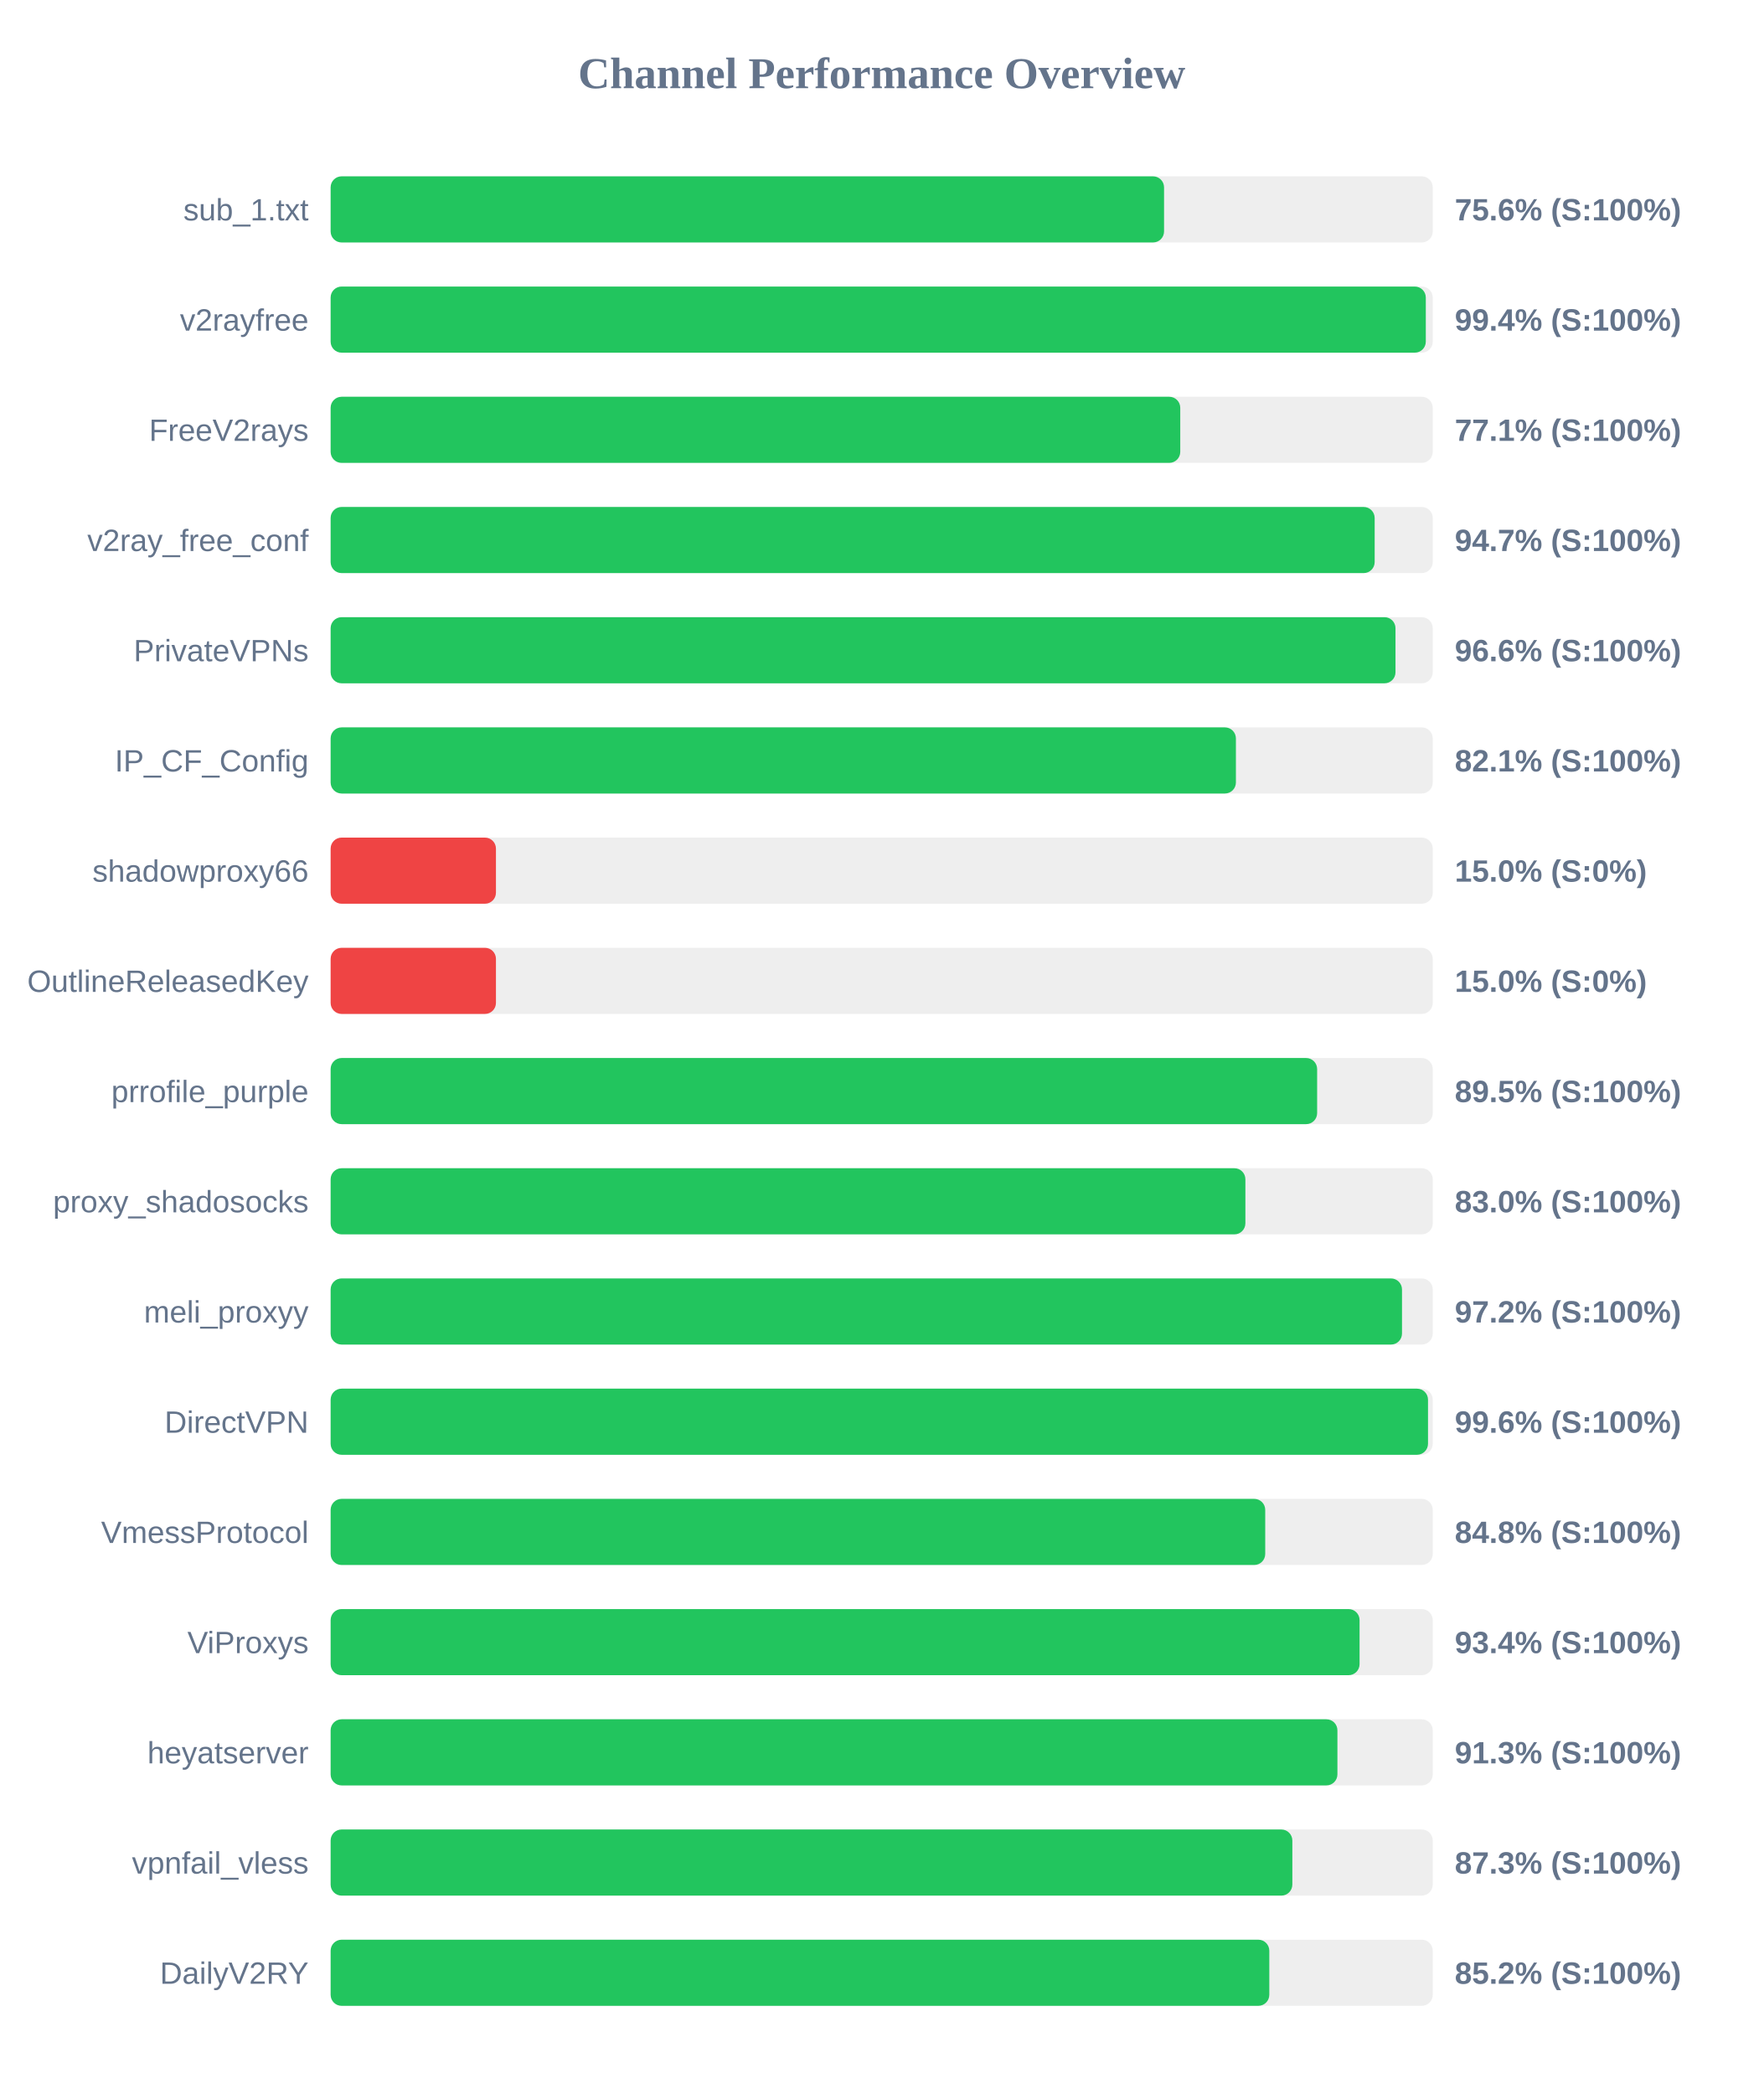
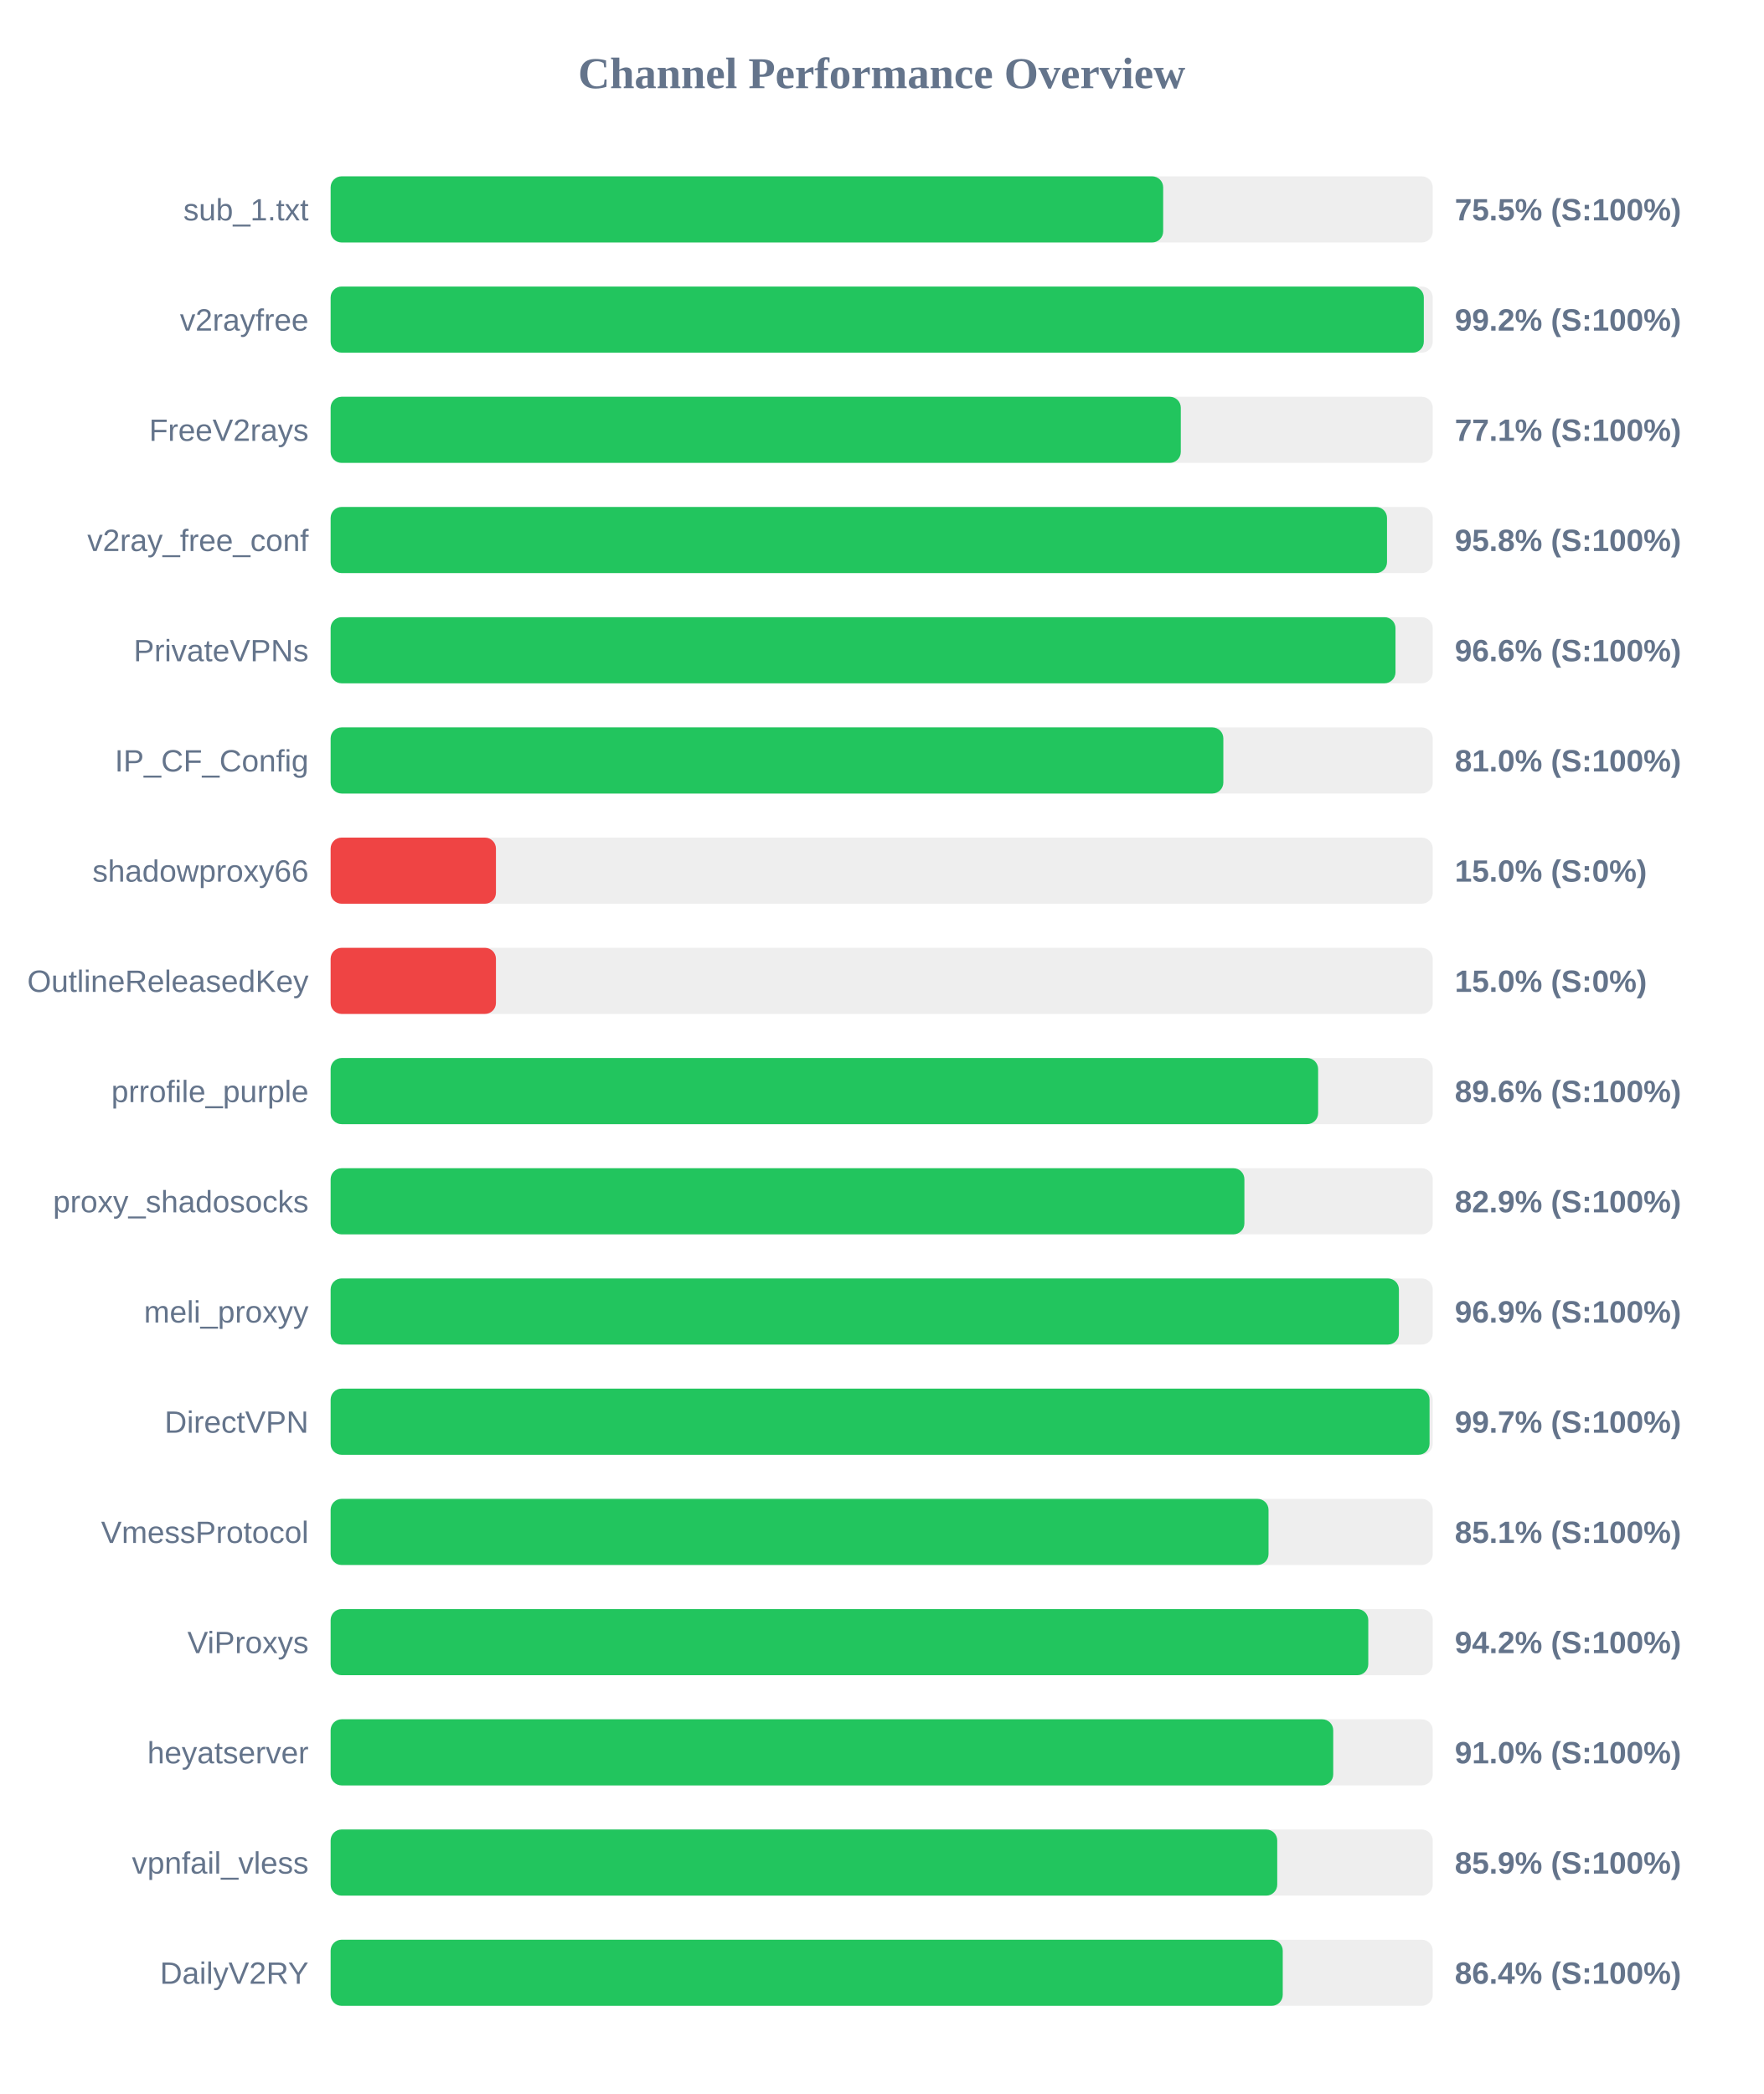
<svg xmlns="http://www.w3.org/2000/svg" width="800" height="950" version="1.1">
  <style>
        .row { font: 14px Arial; fill: #64748b; }
        .score { font: bold 14px Arial; fill: #64748b; }
    </style>
  <text x="400" y="40" text-anchor="middle" font-size="20px" font-weight="bold" fill="#64748b">Channel Performance Overview</text>
  <rect x="150" y="80" width="500" height="30" fill="#eee" rx="5" />
-   <rect x="150" y="80" width="378.1" height="30" fill="#22c55e" rx="5" />
+   <rect x="150" y="80" width="377.7" height="30" fill="#22c55e" rx="5" />
  <text x="140" y="100" text-anchor="end" class="row">sub_1.txt</text>
-   <text x="660" y="100" text-anchor="start" class="score">75.6% (S:100%)</text>
+   <text x="660" y="100" text-anchor="start" class="score">75.5% (S:100%)</text>
  <rect x="150" y="130" width="500" height="30" fill="#eee" rx="5" />
-   <rect x="150" y="130" width="496.85" height="30" fill="#22c55e" rx="5" />
+   <rect x="150" y="130" width="495.95" height="30" fill="#22c55e" rx="5" />
  <text x="140" y="150" text-anchor="end" class="row">v2rayfree</text>
-   <text x="660" y="150" text-anchor="start" class="score">99.4% (S:100%)</text>
+   <text x="660" y="150" text-anchor="start" class="score">99.2% (S:100%)</text>
  <rect x="150" y="180" width="500" height="30" fill="#eee" rx="5" />
-   <rect x="150" y="180" width="385.45" height="30" fill="#22c55e" rx="5" />
+   <rect x="150" y="180" width="385.7" height="30" fill="#22c55e" rx="5" />
  <text x="140" y="200" text-anchor="end" class="row">FreeV2rays</text>
  <text x="660" y="200" text-anchor="start" class="score">77.1% (S:100%)</text>
  <rect x="150" y="230" width="500" height="30" fill="#eee" rx="5" />
-   <rect x="150" y="230" width="473.65" height="30" fill="#22c55e" rx="5" />
+   <rect x="150" y="230" width="479.25" height="30" fill="#22c55e" rx="5" />
  <text x="140" y="250" text-anchor="end" class="row">v2ray_free_conf</text>
-   <text x="660" y="250" text-anchor="start" class="score">94.7% (S:100%)</text>
+   <text x="660" y="250" text-anchor="start" class="score">95.8% (S:100%)</text>
  <rect x="150" y="280" width="500" height="30" fill="#eee" rx="5" />
  <rect x="150" y="280" width="483.1" height="30" fill="#22c55e" rx="5" />
  <text x="140" y="300" text-anchor="end" class="row">PrivateVPNs</text>
  <text x="660" y="300" text-anchor="start" class="score">96.6% (S:100%)</text>
  <rect x="150" y="330" width="500" height="30" fill="#eee" rx="5" />
-   <rect x="150" y="330" width="410.7" height="30" fill="#22c55e" rx="5" />
+   <rect x="150" y="330" width="405.0" height="30" fill="#22c55e" rx="5" />
  <text x="140" y="350" text-anchor="end" class="row">IP_CF_Config</text>
-   <text x="660" y="350" text-anchor="start" class="score">82.1% (S:100%)</text>
+   <text x="660" y="350" text-anchor="start" class="score">81.0% (S:100%)</text>
  <rect x="150" y="380" width="500" height="30" fill="#eee" rx="5" />
  <rect x="150" y="380" width="75.0" height="30" fill="#ef4444" rx="5" />
  <text x="140" y="400" text-anchor="end" class="row">shadowproxy66</text>
  <text x="660" y="400" text-anchor="start" class="score">15.0% (S:0%)</text>
  <rect x="150" y="430" width="500" height="30" fill="#eee" rx="5" />
  <rect x="150" y="430" width="75.0" height="30" fill="#ef4444" rx="5" />
  <text x="140" y="450" text-anchor="end" class="row">OutlineReleasedKey</text>
  <text x="660" y="450" text-anchor="start" class="score">15.0% (S:0%)</text>
  <rect x="150" y="480" width="500" height="30" fill="#eee" rx="5" />
-   <rect x="150" y="480" width="447.55" height="30" fill="#22c55e" rx="5" />
+   <rect x="150" y="480" width="448.0" height="30" fill="#22c55e" rx="5" />
  <text x="140" y="500" text-anchor="end" class="row">prrofile_purple</text>
-   <text x="660" y="500" text-anchor="start" class="score">89.5% (S:100%)</text>
+   <text x="660" y="500" text-anchor="start" class="score">89.6% (S:100%)</text>
  <rect x="150" y="530" width="500" height="30" fill="#eee" rx="5" />
-   <rect x="150" y="530" width="415.0" height="30" fill="#22c55e" rx="5" />
+   <rect x="150" y="530" width="414.55" height="30" fill="#22c55e" rx="5" />
  <text x="140" y="550" text-anchor="end" class="row">proxy_shadosocks</text>
-   <text x="660" y="550" text-anchor="start" class="score">83.0% (S:100%)</text>
+   <text x="660" y="550" text-anchor="start" class="score">82.9% (S:100%)</text>
  <rect x="150" y="580" width="500" height="30" fill="#eee" rx="5" />
-   <rect x="150" y="580" width="486.05" height="30" fill="#22c55e" rx="5" />
+   <rect x="150" y="580" width="484.65" height="30" fill="#22c55e" rx="5" />
  <text x="140" y="600" text-anchor="end" class="row">meli_proxyy</text>
-   <text x="660" y="600" text-anchor="start" class="score">97.2% (S:100%)</text>
+   <text x="660" y="600" text-anchor="start" class="score">96.9% (S:100%)</text>
  <rect x="150" y="630" width="500" height="30" fill="#eee" rx="5" />
-   <rect x="150" y="630" width="497.85" height="30" fill="#22c55e" rx="5" />
+   <rect x="150" y="630" width="498.55" height="30" fill="#22c55e" rx="5" />
  <text x="140" y="650" text-anchor="end" class="row">DirectVPN</text>
-   <text x="660" y="650" text-anchor="start" class="score">99.6% (S:100%)</text>
+   <text x="660" y="650" text-anchor="start" class="score">99.7% (S:100%)</text>
  <rect x="150" y="680" width="500" height="30" fill="#eee" rx="5" />
-   <rect x="150" y="680" width="424.0" height="30" fill="#22c55e" rx="5" />
+   <rect x="150" y="680" width="425.5" height="30" fill="#22c55e" rx="5" />
  <text x="140" y="700" text-anchor="end" class="row">VmessProtocol</text>
-   <text x="660" y="700" text-anchor="start" class="score">84.8% (S:100%)</text>
+   <text x="660" y="700" text-anchor="start" class="score">85.1% (S:100%)</text>
  <rect x="150" y="730" width="500" height="30" fill="#eee" rx="5" />
-   <rect x="150" y="730" width="466.8" height="30" fill="#22c55e" rx="5" />
+   <rect x="150" y="730" width="470.75" height="30" fill="#22c55e" rx="5" />
  <text x="140" y="750" text-anchor="end" class="row">ViProxys</text>
-   <text x="660" y="750" text-anchor="start" class="score">93.4% (S:100%)</text>
+   <text x="660" y="750" text-anchor="start" class="score">94.2% (S:100%)</text>
  <rect x="150" y="780" width="500" height="30" fill="#eee" rx="5" />
-   <rect x="150" y="780" width="456.75" height="30" fill="#22c55e" rx="5" />
+   <rect x="150" y="780" width="454.85" height="30" fill="#22c55e" rx="5" />
  <text x="140" y="800" text-anchor="end" class="row">heyatserver</text>
-   <text x="660" y="800" text-anchor="start" class="score">91.3% (S:100%)</text>
+   <text x="660" y="800" text-anchor="start" class="score">91.0% (S:100%)</text>
  <rect x="150" y="830" width="500" height="30" fill="#eee" rx="5" />
-   <rect x="150" y="830" width="436.3" height="30" fill="#22c55e" rx="5" />
+   <rect x="150" y="830" width="429.45" height="30" fill="#22c55e" rx="5" />
  <text x="140" y="850" text-anchor="end" class="row">vpnfail_vless</text>
-   <text x="660" y="850" text-anchor="start" class="score">87.3% (S:100%)</text>
+   <text x="660" y="850" text-anchor="start" class="score">85.9% (S:100%)</text>
  <rect x="150" y="880" width="500" height="30" fill="#eee" rx="5" />
-   <rect x="150" y="880" width="425.85" height="30" fill="#22c55e" rx="5" />
+   <rect x="150" y="880" width="431.95" height="30" fill="#22c55e" rx="5" />
  <text x="140" y="900" text-anchor="end" class="row">DailyV2RY</text>
-   <text x="660" y="900" text-anchor="start" class="score">85.2% (S:100%)</text>
+   <text x="660" y="900" text-anchor="start" class="score">86.4% (S:100%)</text>
</svg>
